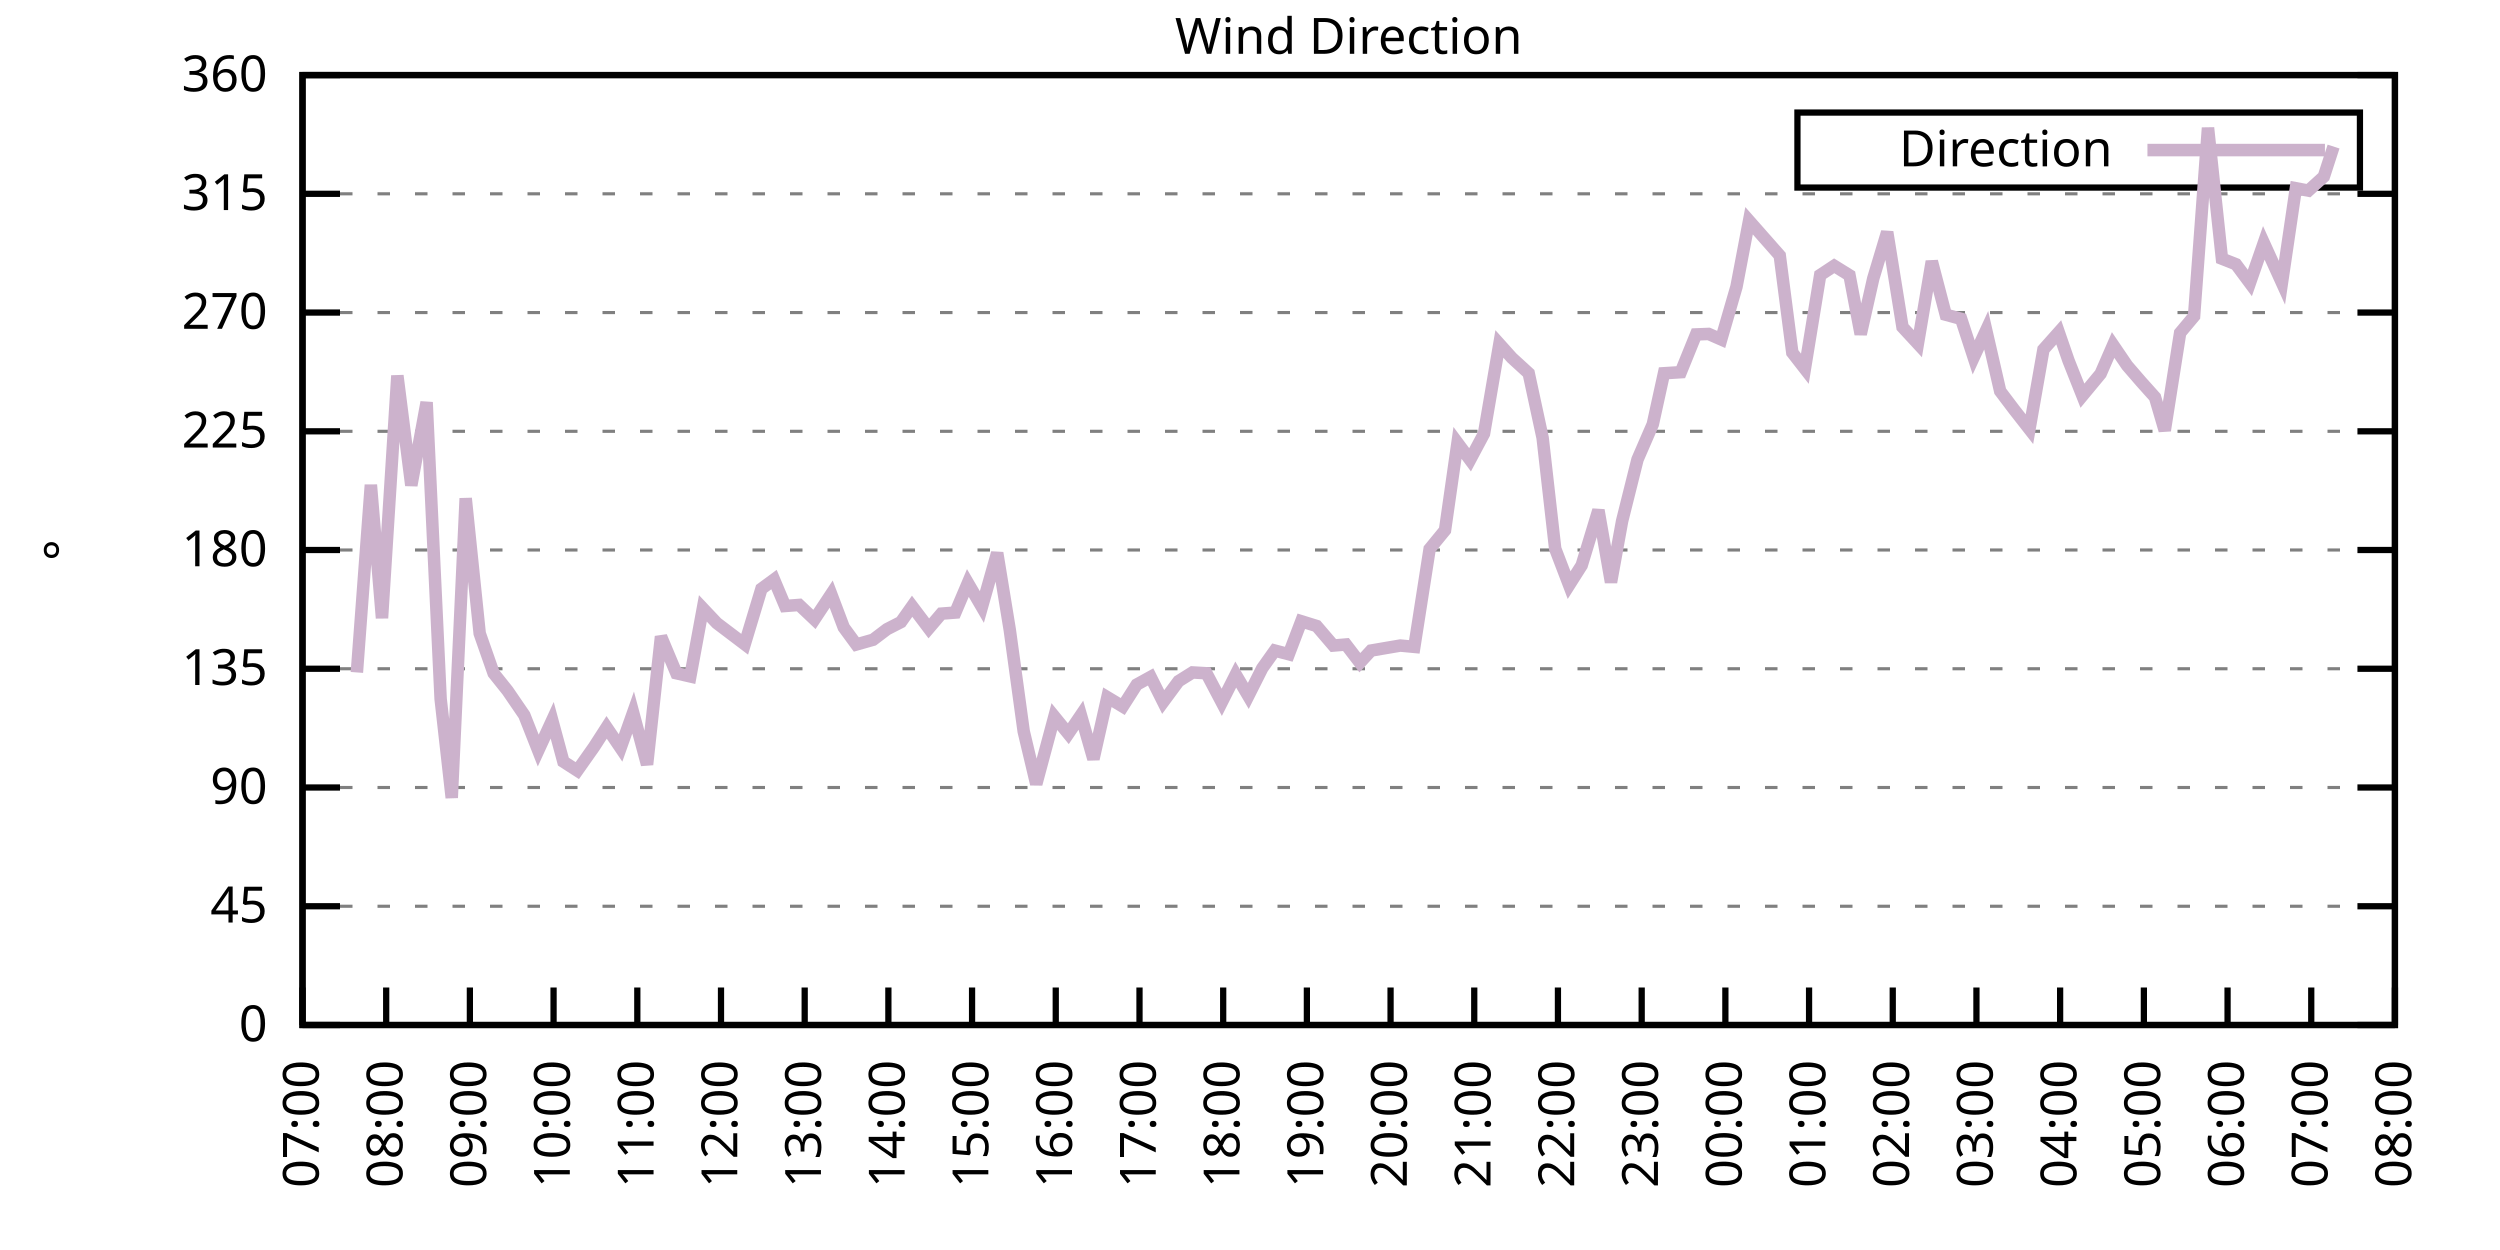
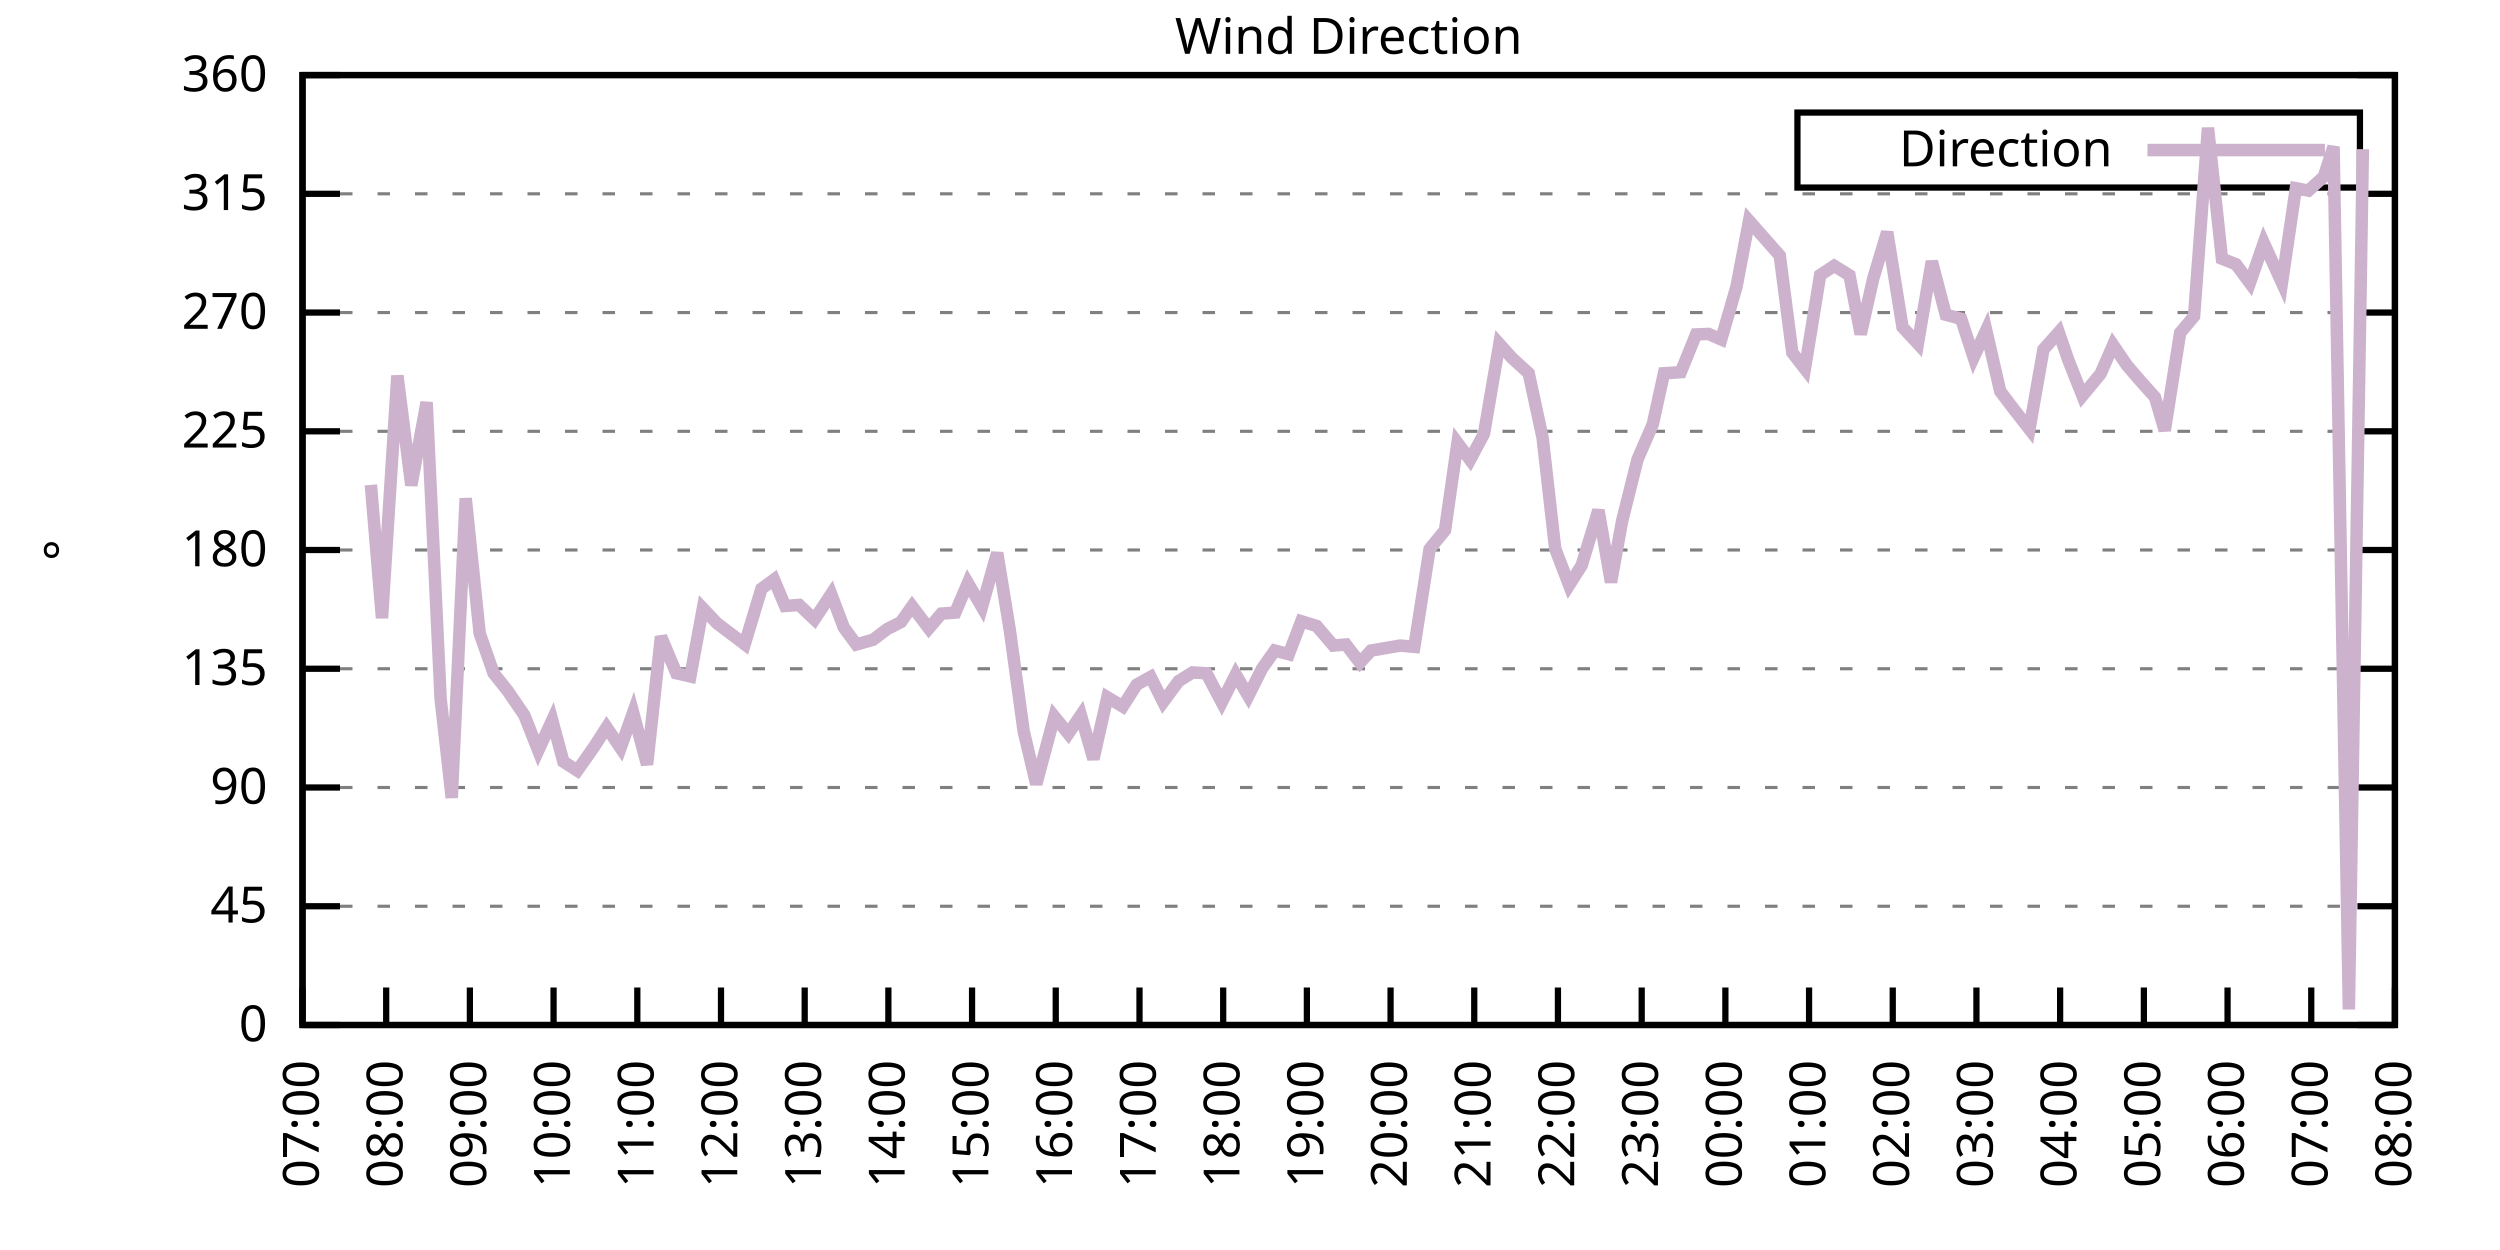
<svg xmlns="http://www.w3.org/2000/svg" xmlns:xlink="http://www.w3.org/1999/xlink" width="400" height="200" viewBox="0 0 400 200">
  <g id="gnuplot_canvas">
    <rect x="0" y="0" width="400" height="200" fill="none" />
    <defs>
      <circle id="gpDot" r="0.5" stroke-width="0.5" stroke="currentColor" />
      <path id="gpPt0" stroke-width="0.333" stroke="currentColor" d="M-1,0 h2 M0,-1 v2" />
      <path id="gpPt1" stroke-width="0.333" stroke="currentColor" d="M-1,-1 L1,1 M1,-1 L-1,1" />
      <path id="gpPt2" stroke-width="0.333" stroke="currentColor" d="M-1,0 L1,0 M0,-1 L0,1 M-1,-1 L1,1 M-1,1 L1,-1" />
      <rect id="gpPt3" stroke-width="0.333" stroke="currentColor" x="-1" y="-1" width="2" height="2" />
      <rect id="gpPt4" stroke-width="0.333" stroke="currentColor" fill="currentColor" x="-1" y="-1" width="2" height="2" />
      <circle id="gpPt5" stroke-width="0.333" stroke="currentColor" cx="0" cy="0" r="1" />
      <use xlink:href="#gpPt5" id="gpPt6" fill="currentColor" stroke="none" />
      <path id="gpPt7" stroke-width="0.333" stroke="currentColor" d="M0,-1.33 L-1.33,0.67 L1.33,0.67 z" />
      <use xlink:href="#gpPt7" id="gpPt8" fill="currentColor" stroke="none" />
      <use xlink:href="#gpPt7" id="gpPt9" stroke="currentColor" transform="rotate(180)" />
      <use xlink:href="#gpPt9" id="gpPt10" fill="currentColor" stroke="none" />
      <use xlink:href="#gpPt3" id="gpPt11" stroke="currentColor" transform="rotate(45)" />
      <use xlink:href="#gpPt11" id="gpPt12" fill="currentColor" stroke="none" />
      <path id="gpPt13" stroke-width="0.333" stroke="currentColor" d="M0,1.330 L1.265,0.411 L0.782,-1.067 L-0.782,-1.076 L-1.265,0.411 z" />
      <use xlink:href="#gpPt13" id="gpPt14" fill="currentColor" stroke="none" />
      <filter id="textbox" filterUnits="objectBoundingBox" x="0" y="0" height="1" width="1">
        <feFlood flood-color="white" flood-opacity="1" result="bgnd" />
        <feComposite in="SourceGraphic" in2="bgnd" operator="atop" />
      </filter>
      <filter id="greybox" filterUnits="objectBoundingBox" x="0" y="0" height="1" width="1">
        <feFlood flood-color="lightgrey" flood-opacity="1" result="grey" />
        <feComposite in="SourceGraphic" in2="grey" operator="atop" />
      </filter>
    </defs>
    <g fill="none" color="white" stroke="currentColor" stroke-width="1.00" stroke-linecap="butt" stroke-linejoin="miter">
</g>
    <g fill="none" color="black" stroke="currentColor" stroke-width="1.00" stroke-linecap="butt" stroke-linejoin="miter">
      <g stroke="none" shape-rendering="crispEdges">
        <polygon fill="rgb(255, 255, 255)" points="48.40,164.00 383.18,164.00 383.18,12.02 48.40,12.02 " />
      </g>
    </g>
    <g fill="none" color="black" stroke="currentColor" stroke-width="1.00" stroke-linecap="butt" stroke-linejoin="miter">
</g>
    <g fill="none" color="black" stroke="black" stroke-width="0.50" stroke-linecap="butt" stroke-linejoin="miter">
</g>
    <g fill="none" color="gray" stroke="currentColor" stroke-width="0.50" stroke-linecap="butt" stroke-linejoin="miter">
      <path stroke="gray" stroke-dasharray="2,4" class="gridline" d="M48.40,164.00 L383.19,164.00  " />
    </g>
    <g fill="none" color="gray" stroke="gray" stroke-width="1.00" stroke-linecap="butt" stroke-linejoin="miter">
</g>
    <g fill="none" color="black" stroke="currentColor" stroke-width="1.00" stroke-linecap="butt" stroke-linejoin="miter">
      <path stroke="black" d="M48.40,164.00 L54.40,164.00 M383.19,164.00 L377.19,164.00  " />
      <g transform="translate(42.80,166.60)" stroke="none" fill="black" font-family="Sans" font-size="8.00" text-anchor="end">
        <text>
          <tspan font-family="Sans"> 0</tspan>
        </text>
      </g>
    </g>
    <g fill="none" color="black" stroke="currentColor" stroke-width="1.00" stroke-linecap="butt" stroke-linejoin="miter">
</g>
    <g fill="none" color="black" stroke="black" stroke-width="0.50" stroke-linecap="butt" stroke-linejoin="miter">
</g>
    <g fill="none" color="gray" stroke="currentColor" stroke-width="0.50" stroke-linecap="butt" stroke-linejoin="miter">
      <path stroke="gray" stroke-dasharray="2,4" class="gridline" d="M48.40,145.00 L383.19,145.00  " />
    </g>
    <g fill="none" color="gray" stroke="gray" stroke-width="1.00" stroke-linecap="butt" stroke-linejoin="miter">
</g>
    <g fill="none" color="black" stroke="currentColor" stroke-width="1.00" stroke-linecap="butt" stroke-linejoin="miter">
      <path stroke="black" d="M48.40,145.00 L54.40,145.00 M383.19,145.00 L377.19,145.00  " />
      <g transform="translate(42.80,147.60)" stroke="none" fill="black" font-family="Sans" font-size="8.00" text-anchor="end">
        <text>
          <tspan font-family="Sans"> 45</tspan>
        </text>
      </g>
    </g>
    <g fill="none" color="black" stroke="currentColor" stroke-width="1.00" stroke-linecap="butt" stroke-linejoin="miter">
</g>
    <g fill="none" color="black" stroke="black" stroke-width="0.50" stroke-linecap="butt" stroke-linejoin="miter">
</g>
    <g fill="none" color="gray" stroke="currentColor" stroke-width="0.50" stroke-linecap="butt" stroke-linejoin="miter">
      <path stroke="gray" stroke-dasharray="2,4" class="gridline" d="M48.40,126.00 L383.19,126.00  " />
    </g>
    <g fill="none" color="gray" stroke="gray" stroke-width="1.00" stroke-linecap="butt" stroke-linejoin="miter">
</g>
    <g fill="none" color="black" stroke="currentColor" stroke-width="1.00" stroke-linecap="butt" stroke-linejoin="miter">
      <path stroke="black" d="M48.40,126.00 L54.40,126.00 M383.19,126.00 L377.19,126.00  " />
      <g transform="translate(42.80,128.60)" stroke="none" fill="black" font-family="Sans" font-size="8.00" text-anchor="end">
        <text>
          <tspan font-family="Sans"> 90</tspan>
        </text>
      </g>
    </g>
    <g fill="none" color="black" stroke="currentColor" stroke-width="1.00" stroke-linecap="butt" stroke-linejoin="miter">
</g>
    <g fill="none" color="black" stroke="black" stroke-width="0.50" stroke-linecap="butt" stroke-linejoin="miter">
</g>
    <g fill="none" color="gray" stroke="currentColor" stroke-width="0.50" stroke-linecap="butt" stroke-linejoin="miter">
      <path stroke="gray" stroke-dasharray="2,4" class="gridline" d="M48.40,107.00 L383.19,107.00  " />
    </g>
    <g fill="none" color="gray" stroke="gray" stroke-width="1.00" stroke-linecap="butt" stroke-linejoin="miter">
</g>
    <g fill="none" color="black" stroke="currentColor" stroke-width="1.00" stroke-linecap="butt" stroke-linejoin="miter">
      <path stroke="black" d="M48.40,107.00 L54.40,107.00 M383.19,107.00 L377.19,107.00  " />
      <g transform="translate(42.80,109.60)" stroke="none" fill="black" font-family="Sans" font-size="8.00" text-anchor="end">
        <text>
          <tspan font-family="Sans"> 135</tspan>
        </text>
      </g>
    </g>
    <g fill="none" color="black" stroke="currentColor" stroke-width="1.00" stroke-linecap="butt" stroke-linejoin="miter">
</g>
    <g fill="none" color="black" stroke="black" stroke-width="0.50" stroke-linecap="butt" stroke-linejoin="miter">
</g>
    <g fill="none" color="gray" stroke="currentColor" stroke-width="0.50" stroke-linecap="butt" stroke-linejoin="miter">
      <path stroke="gray" stroke-dasharray="2,4" class="gridline" d="M48.40,88.00 L383.19,88.00  " />
    </g>
    <g fill="none" color="gray" stroke="gray" stroke-width="1.00" stroke-linecap="butt" stroke-linejoin="miter">
</g>
    <g fill="none" color="black" stroke="currentColor" stroke-width="1.00" stroke-linecap="butt" stroke-linejoin="miter">
      <path stroke="black" d="M48.40,88.00 L54.40,88.00 M383.19,88.00 L377.19,88.00  " />
      <g transform="translate(42.80,90.60)" stroke="none" fill="black" font-family="Sans" font-size="8.00" text-anchor="end">
        <text>
          <tspan font-family="Sans"> 180</tspan>
        </text>
      </g>
    </g>
    <g fill="none" color="black" stroke="currentColor" stroke-width="1.00" stroke-linecap="butt" stroke-linejoin="miter">
</g>
    <g fill="none" color="black" stroke="black" stroke-width="0.50" stroke-linecap="butt" stroke-linejoin="miter">
</g>
    <g fill="none" color="gray" stroke="currentColor" stroke-width="0.50" stroke-linecap="butt" stroke-linejoin="miter">
      <path stroke="gray" stroke-dasharray="2,4" class="gridline" d="M48.40,69.01 L383.19,69.01  " />
    </g>
    <g fill="none" color="gray" stroke="gray" stroke-width="1.00" stroke-linecap="butt" stroke-linejoin="miter">
</g>
    <g fill="none" color="black" stroke="currentColor" stroke-width="1.00" stroke-linecap="butt" stroke-linejoin="miter">
      <path stroke="black" d="M48.40,69.01 L54.40,69.01 M383.19,69.01 L377.19,69.01  " />
      <g transform="translate(42.80,71.61)" stroke="none" fill="black" font-family="Sans" font-size="8.00" text-anchor="end">
        <text>
          <tspan font-family="Sans"> 225</tspan>
        </text>
      </g>
    </g>
    <g fill="none" color="black" stroke="currentColor" stroke-width="1.00" stroke-linecap="butt" stroke-linejoin="miter">
</g>
    <g fill="none" color="black" stroke="black" stroke-width="0.50" stroke-linecap="butt" stroke-linejoin="miter">
</g>
    <g fill="none" color="gray" stroke="currentColor" stroke-width="0.50" stroke-linecap="butt" stroke-linejoin="miter">
      <path stroke="gray" stroke-dasharray="2,4" class="gridline" d="M48.40,50.01 L383.19,50.01  " />
    </g>
    <g fill="none" color="gray" stroke="gray" stroke-width="1.00" stroke-linecap="butt" stroke-linejoin="miter">
</g>
    <g fill="none" color="black" stroke="currentColor" stroke-width="1.00" stroke-linecap="butt" stroke-linejoin="miter">
      <path stroke="black" d="M48.40,50.01 L54.40,50.01 M383.19,50.01 L377.19,50.01  " />
      <g transform="translate(42.80,52.61)" stroke="none" fill="black" font-family="Sans" font-size="8.00" text-anchor="end">
        <text>
          <tspan font-family="Sans"> 270</tspan>
        </text>
      </g>
    </g>
    <g fill="none" color="black" stroke="currentColor" stroke-width="1.00" stroke-linecap="butt" stroke-linejoin="miter">
</g>
    <g fill="none" color="black" stroke="black" stroke-width="0.50" stroke-linecap="butt" stroke-linejoin="miter">
</g>
    <g fill="none" color="gray" stroke="currentColor" stroke-width="0.50" stroke-linecap="butt" stroke-linejoin="miter">
      <path stroke="gray" stroke-dasharray="2,4" class="gridline" d="M48.40,31.01 L383.19,31.01  " />
    </g>
    <g fill="none" color="gray" stroke="gray" stroke-width="1.00" stroke-linecap="butt" stroke-linejoin="miter">
</g>
    <g fill="none" color="black" stroke="currentColor" stroke-width="1.00" stroke-linecap="butt" stroke-linejoin="miter">
      <path stroke="black" d="M48.40,31.01 L54.40,31.01 M383.19,31.01 L377.19,31.01  " />
      <g transform="translate(42.80,33.61)" stroke="none" fill="black" font-family="Sans" font-size="8.00" text-anchor="end">
        <text>
          <tspan font-family="Sans"> 315</tspan>
        </text>
      </g>
    </g>
    <g fill="none" color="black" stroke="currentColor" stroke-width="1.00" stroke-linecap="butt" stroke-linejoin="miter">
</g>
    <g fill="none" color="black" stroke="black" stroke-width="0.50" stroke-linecap="butt" stroke-linejoin="miter">
</g>
    <g fill="none" color="gray" stroke="currentColor" stroke-width="0.50" stroke-linecap="butt" stroke-linejoin="miter">
      <path stroke="gray" stroke-dasharray="2,4" class="gridline" d="M48.40,12.01 L383.19,12.01  " />
    </g>
    <g fill="none" color="gray" stroke="gray" stroke-width="1.00" stroke-linecap="butt" stroke-linejoin="miter">
</g>
    <g fill="none" color="black" stroke="currentColor" stroke-width="1.00" stroke-linecap="butt" stroke-linejoin="miter">
      <path stroke="black" d="M48.40,12.01 L54.40,12.01 M383.19,12.01 L377.19,12.01  " />
      <g transform="translate(42.80,14.61)" stroke="none" fill="black" font-family="Sans" font-size="8.00" text-anchor="end">
        <text>
          <tspan font-family="Sans"> 360</tspan>
        </text>
      </g>
    </g>
    <g fill="none" color="black" stroke="currentColor" stroke-width="1.00" stroke-linecap="butt" stroke-linejoin="miter">
      <path stroke="black" d="M48.40,164.00 L48.40,158.00  " />
      <g transform="translate(51.00,169.60) rotate(270.00)" stroke="none" fill="black" font-family="Sans" font-size="8.00" text-anchor="end">
        <text>
          <tspan font-family="Sans">07:00</tspan>
        </text>
      </g>
    </g>
    <g fill="none" color="black" stroke="currentColor" stroke-width="1.00" stroke-linecap="butt" stroke-linejoin="miter">
      <path stroke="black" d="M61.79,164.00 L61.79,158.00  " />
      <g transform="translate(64.39,169.60) rotate(270.00)" stroke="none" fill="black" font-family="Sans" font-size="8.00" text-anchor="end">
        <text>
          <tspan font-family="Sans">08:00</tspan>
        </text>
      </g>
    </g>
    <g fill="none" color="black" stroke="currentColor" stroke-width="1.00" stroke-linecap="butt" stroke-linejoin="miter">
      <path stroke="black" d="M75.18,164.00 L75.18,158.00  " />
      <g transform="translate(77.78,169.60) rotate(270.00)" stroke="none" fill="black" font-family="Sans" font-size="8.00" text-anchor="end">
        <text>
          <tspan font-family="Sans">09:00</tspan>
        </text>
      </g>
    </g>
    <g fill="none" color="black" stroke="currentColor" stroke-width="1.00" stroke-linecap="butt" stroke-linejoin="miter">
      <path stroke="black" d="M88.57,164.00 L88.57,158.00  " />
      <g transform="translate(91.17,169.60) rotate(270.00)" stroke="none" fill="black" font-family="Sans" font-size="8.00" text-anchor="end">
        <text>
          <tspan font-family="Sans">10:00</tspan>
        </text>
      </g>
    </g>
    <g fill="none" color="black" stroke="currentColor" stroke-width="1.00" stroke-linecap="butt" stroke-linejoin="miter">
      <path stroke="black" d="M101.97,164.00 L101.97,158.00  " />
      <g transform="translate(104.57,169.60) rotate(270.00)" stroke="none" fill="black" font-family="Sans" font-size="8.00" text-anchor="end">
        <text>
          <tspan font-family="Sans">11:00</tspan>
        </text>
      </g>
    </g>
    <g fill="none" color="black" stroke="currentColor" stroke-width="1.00" stroke-linecap="butt" stroke-linejoin="miter">
      <path stroke="black" d="M115.36,164.00 L115.36,158.00  " />
      <g transform="translate(117.96,169.60) rotate(270.00)" stroke="none" fill="black" font-family="Sans" font-size="8.00" text-anchor="end">
        <text>
          <tspan font-family="Sans">12:00</tspan>
        </text>
      </g>
    </g>
    <g fill="none" color="black" stroke="currentColor" stroke-width="1.00" stroke-linecap="butt" stroke-linejoin="miter">
      <path stroke="black" d="M128.75,164.00 L128.75,158.00  " />
      <g transform="translate(131.35,169.60) rotate(270.00)" stroke="none" fill="black" font-family="Sans" font-size="8.00" text-anchor="end">
        <text>
          <tspan font-family="Sans">13:00</tspan>
        </text>
      </g>
    </g>
    <g fill="none" color="black" stroke="currentColor" stroke-width="1.00" stroke-linecap="butt" stroke-linejoin="miter">
      <path stroke="black" d="M142.14,164.00 L142.14,158.00  " />
      <g transform="translate(144.74,169.60) rotate(270.00)" stroke="none" fill="black" font-family="Sans" font-size="8.00" text-anchor="end">
        <text>
          <tspan font-family="Sans">14:00</tspan>
        </text>
      </g>
    </g>
    <g fill="none" color="black" stroke="currentColor" stroke-width="1.00" stroke-linecap="butt" stroke-linejoin="miter">
      <path stroke="black" d="M155.53,164.00 L155.53,158.00  " />
      <g transform="translate(158.13,169.60) rotate(270.00)" stroke="none" fill="black" font-family="Sans" font-size="8.00" text-anchor="end">
        <text>
          <tspan font-family="Sans">15:00</tspan>
        </text>
      </g>
    </g>
    <g fill="none" color="black" stroke="currentColor" stroke-width="1.00" stroke-linecap="butt" stroke-linejoin="miter">
      <path stroke="black" d="M168.92,164.00 L168.92,158.00  " />
      <g transform="translate(171.52,169.60) rotate(270.00)" stroke="none" fill="black" font-family="Sans" font-size="8.00" text-anchor="end">
        <text>
          <tspan font-family="Sans">16:00</tspan>
        </text>
      </g>
    </g>
    <g fill="none" color="black" stroke="currentColor" stroke-width="1.00" stroke-linecap="butt" stroke-linejoin="miter">
      <path stroke="black" d="M182.32,164.00 L182.32,158.00  " />
      <g transform="translate(184.92,169.60) rotate(270.00)" stroke="none" fill="black" font-family="Sans" font-size="8.00" text-anchor="end">
        <text>
          <tspan font-family="Sans">17:00</tspan>
        </text>
      </g>
    </g>
    <g fill="none" color="black" stroke="currentColor" stroke-width="1.00" stroke-linecap="butt" stroke-linejoin="miter">
      <path stroke="black" d="M195.71,164.00 L195.71,158.00  " />
      <g transform="translate(198.31,169.60) rotate(270.00)" stroke="none" fill="black" font-family="Sans" font-size="8.00" text-anchor="end">
        <text>
          <tspan font-family="Sans">18:00</tspan>
        </text>
      </g>
    </g>
    <g fill="none" color="black" stroke="currentColor" stroke-width="1.00" stroke-linecap="butt" stroke-linejoin="miter">
      <path stroke="black" d="M209.10,164.00 L209.10,158.00  " />
      <g transform="translate(211.70,169.60) rotate(270.00)" stroke="none" fill="black" font-family="Sans" font-size="8.00" text-anchor="end">
        <text>
          <tspan font-family="Sans">19:00</tspan>
        </text>
      </g>
    </g>
    <g fill="none" color="black" stroke="currentColor" stroke-width="1.00" stroke-linecap="butt" stroke-linejoin="miter">
      <path stroke="black" d="M222.49,164.00 L222.49,158.00  " />
      <g transform="translate(225.09,169.60) rotate(270.00)" stroke="none" fill="black" font-family="Sans" font-size="8.00" text-anchor="end">
        <text>
          <tspan font-family="Sans">20:00</tspan>
        </text>
      </g>
    </g>
    <g fill="none" color="black" stroke="currentColor" stroke-width="1.00" stroke-linecap="butt" stroke-linejoin="miter">
      <path stroke="black" d="M235.88,164.00 L235.88,158.00  " />
      <g transform="translate(238.48,169.60) rotate(270.00)" stroke="none" fill="black" font-family="Sans" font-size="8.00" text-anchor="end">
        <text>
          <tspan font-family="Sans">21:00</tspan>
        </text>
      </g>
    </g>
    <g fill="none" color="black" stroke="currentColor" stroke-width="1.00" stroke-linecap="butt" stroke-linejoin="miter">
      <path stroke="black" d="M249.27,164.00 L249.27,158.00  " />
      <g transform="translate(251.87,169.60) rotate(270.00)" stroke="none" fill="black" font-family="Sans" font-size="8.00" text-anchor="end">
        <text>
          <tspan font-family="Sans">22:00</tspan>
        </text>
      </g>
    </g>
    <g fill="none" color="black" stroke="currentColor" stroke-width="1.00" stroke-linecap="butt" stroke-linejoin="miter">
      <path stroke="black" d="M262.67,164.00 L262.67,158.00  " />
      <g transform="translate(265.27,169.60) rotate(270.00)" stroke="none" fill="black" font-family="Sans" font-size="8.00" text-anchor="end">
        <text>
          <tspan font-family="Sans">23:00</tspan>
        </text>
      </g>
    </g>
    <g fill="none" color="black" stroke="currentColor" stroke-width="1.00" stroke-linecap="butt" stroke-linejoin="miter">
      <path stroke="black" d="M276.06,164.00 L276.06,158.00  " />
      <g transform="translate(278.66,169.60) rotate(270.00)" stroke="none" fill="black" font-family="Sans" font-size="8.00" text-anchor="end">
        <text>
          <tspan font-family="Sans">00:00</tspan>
        </text>
      </g>
    </g>
    <g fill="none" color="black" stroke="currentColor" stroke-width="1.00" stroke-linecap="butt" stroke-linejoin="miter">
      <path stroke="black" d="M289.45,164.00 L289.45,158.00  " />
      <g transform="translate(292.05,169.60) rotate(270.00)" stroke="none" fill="black" font-family="Sans" font-size="8.00" text-anchor="end">
        <text>
          <tspan font-family="Sans">01:00</tspan>
        </text>
      </g>
    </g>
    <g fill="none" color="black" stroke="currentColor" stroke-width="1.00" stroke-linecap="butt" stroke-linejoin="miter">
      <path stroke="black" d="M302.84,164.00 L302.84,158.00  " />
      <g transform="translate(305.44,169.60) rotate(270.00)" stroke="none" fill="black" font-family="Sans" font-size="8.00" text-anchor="end">
        <text>
          <tspan font-family="Sans">02:00</tspan>
        </text>
      </g>
    </g>
    <g fill="none" color="black" stroke="currentColor" stroke-width="1.00" stroke-linecap="butt" stroke-linejoin="miter">
      <path stroke="black" d="M316.23,164.00 L316.23,158.00  " />
      <g transform="translate(318.83,169.60) rotate(270.00)" stroke="none" fill="black" font-family="Sans" font-size="8.00" text-anchor="end">
        <text>
          <tspan font-family="Sans">03:00</tspan>
        </text>
      </g>
    </g>
    <g fill="none" color="black" stroke="currentColor" stroke-width="1.00" stroke-linecap="butt" stroke-linejoin="miter">
      <path stroke="black" d="M329.62,164.00 L329.62,158.00  " />
      <g transform="translate(332.22,169.60) rotate(270.00)" stroke="none" fill="black" font-family="Sans" font-size="8.00" text-anchor="end">
        <text>
          <tspan font-family="Sans">04:00</tspan>
        </text>
      </g>
    </g>
    <g fill="none" color="black" stroke="currentColor" stroke-width="1.00" stroke-linecap="butt" stroke-linejoin="miter">
      <path stroke="black" d="M343.02,164.00 L343.02,158.00  " />
      <g transform="translate(345.62,169.60) rotate(270.00)" stroke="none" fill="black" font-family="Sans" font-size="8.00" text-anchor="end">
        <text>
          <tspan font-family="Sans">05:00</tspan>
        </text>
      </g>
    </g>
    <g fill="none" color="black" stroke="currentColor" stroke-width="1.00" stroke-linecap="butt" stroke-linejoin="miter">
      <path stroke="black" d="M356.41,164.00 L356.41,158.00  " />
      <g transform="translate(359.01,169.60) rotate(270.00)" stroke="none" fill="black" font-family="Sans" font-size="8.00" text-anchor="end">
        <text>
          <tspan font-family="Sans">06:00</tspan>
        </text>
      </g>
    </g>
    <g fill="none" color="black" stroke="currentColor" stroke-width="1.00" stroke-linecap="butt" stroke-linejoin="miter">
      <path stroke="black" d="M369.80,164.00 L369.80,158.00  " />
      <g transform="translate(372.40,169.60) rotate(270.00)" stroke="none" fill="black" font-family="Sans" font-size="8.00" text-anchor="end">
        <text>
          <tspan font-family="Sans">07:00</tspan>
        </text>
      </g>
    </g>
    <g fill="none" color="black" stroke="currentColor" stroke-width="1.00" stroke-linecap="butt" stroke-linejoin="miter">
      <path stroke="black" d="M383.19,164.00 L383.19,158.00  " />
      <g transform="translate(385.79,169.60) rotate(270.00)" stroke="none" fill="black" font-family="Sans" font-size="8.00" text-anchor="end">
        <text>
          <tspan font-family="Sans">08:00</tspan>
        </text>
      </g>
    </g>
    <g fill="none" color="black" stroke="currentColor" stroke-width="1.00" stroke-linecap="butt" stroke-linejoin="miter">
</g>
    <g fill="none" color="black" stroke="currentColor" stroke-width="1.00" stroke-linecap="butt" stroke-linejoin="miter">
      <path stroke="black" d="M48.40,12.01 L48.40,164.00 L383.19,164.00 L383.19,12.01 L48.40,12.01 Z  " />
    </g>
    <g fill="none" color="black" stroke="currentColor" stroke-width="1.00" stroke-linecap="butt" stroke-linejoin="miter">
</g>
    <g fill="none" color="black" stroke="currentColor" stroke-width="1.00" stroke-linecap="butt" stroke-linejoin="miter">
      <path stroke="black" d="M287.59,30.01 L287.59,18.01 L377.59,18.01 L377.59,30.01 L287.59,30.01 Z  " />
    </g>
    <g id="Wind_direction_plot_1">
      <g fill="none" color="white" stroke="black" stroke-width="2.00" stroke-linecap="butt" stroke-linejoin="miter">
</g>
      <g fill="none" color="black" stroke="currentColor" stroke-width="2.00" stroke-linecap="butt" stroke-linejoin="miter">
        <g transform="translate(337.99,26.61)" stroke="none" fill="black" font-family="Sans" font-size="8.00" text-anchor="end">
          <text>
            <tspan font-family="Sans">Direction</tspan>
          </text>
        </g>
      </g>
      <g fill="none" color="black" stroke="currentColor" stroke-width="2.00" stroke-linecap="butt" stroke-linejoin="miter">
-         <path stroke="rgb(204, 178, 204)" d="M343.59,24.01 L371.99,24.01 M57.10,107.59 L59.34,77.58 L61.12,98.90 L63.58,60.10 L65.81,77.66 L68.26,64.36   L70.50,111.82 L72.28,127.65 L74.51,79.73 L76.75,101.35 L78.98,107.72 L81.21,110.51 L83.89,114.43 L86.12,120.09   L88.35,115.24 L90.14,121.86 L92.37,123.30 L95.05,119.50 L97.06,116.38 L99.29,119.67 L101.30,114.01 L103.53,122.33   L105.76,101.85 L108.22,107.72 L110.45,108.23 L112.46,97.34 L114.69,99.70 L116.92,101.39 L119.15,103.08 L121.83,94.21   L123.84,92.73 L125.62,96.96 L127.86,96.79 L130.31,99.11 L132.99,95.06 L135.00,100.38 L137.01,103.12 L139.69,102.36   L141.92,100.67 L144.15,99.53 L145.94,97.00 L148.61,100.54 L150.62,98.18 L152.85,98.01 L154.86,93.28 L157.10,97.12   L159.55,88.47 L161.56,100.76 L163.79,117.01 L165.80,125.45 L168.70,114.65 L170.93,117.39 L172.94,114.43 L174.95,121.44   L177.18,111.56 L179.64,113.04 L181.87,109.54 L184.10,108.31 L186.11,112.32 L188.57,108.99 L190.80,107.59 L193.03,107.72   L195.48,112.37 L197.72,107.93 L199.73,111.35 L201.96,106.92 L203.97,104.09 L206.20,104.68 L208.21,99.40 L210.66,100.16   L213.34,103.29 L215.35,103.12 L217.58,106.03 L219.37,104.09 L221.82,103.67 L224.05,103.29 L226.29,103.50 L228.74,87.84   L231.20,84.84 L233.20,70.86 L235.21,73.57 L237.44,69.39 L239.90,55.03 L241.91,57.27 L244.59,59.72 L246.82,70.06   L248.83,87.79 L251.06,93.62 L253.07,90.45 L255.75,81.63 L257.76,93.16 L259.54,83.36 L262.00,73.52 L264.45,67.87   L266.24,59.72 L268.92,59.55 L271.37,53.51 L273.38,53.43 L275.39,54.31 L277.84,45.87 L279.85,35.32 L284.76,40.89   L286.77,56.42 L288.78,59.00 L291.23,44.01 L293.47,42.53 L295.92,44.05 L297.71,53.47 L299.72,44.56 L301.95,37.13   L304.40,52.33 L306.86,54.99 L309.09,41.82 L311.32,50.35 L313.78,51.02 L315.79,57.18 L317.79,52.84 L320.03,62.59   L322.26,65.54 L324.71,68.67 L326.95,55.92 L329.40,53.17 L330.96,57.69 L333.19,63.31 L336.10,59.80 L338.10,55.20   L340.34,58.49 L342.57,61.07 L344.80,63.56 L346.36,68.88 L348.82,53.26 L351.05,50.60 L353.28,20.45 L355.51,41.39   L357.75,42.28 L359.98,45.28 L362.21,38.86 L365.11,45.24 L367.34,30.12 L369.35,30.50 L371.81,28.26 L373.37,23.45    " />
+         <path stroke="rgb(204, 178, 204)" d="M343.59,24.01 L371.99,24.01 M59.34,77.58 L61.12,98.90 L63.58,60.10 L65.81,77.66 L68.26,64.36 L70.50,111.82   L72.28,127.65 L74.51,79.73 L76.75,101.35 L78.98,107.72 L81.21,110.51 L83.89,114.43 L86.12,120.09 L88.35,115.24   L90.14,121.86 L92.37,123.30 L95.05,119.50 L97.06,116.38 L99.29,119.67 L101.30,114.01 L103.53,122.33 L105.76,101.85   L108.22,107.72 L110.45,108.23 L112.46,97.34 L114.69,99.70 L116.92,101.39 L119.15,103.08 L121.83,94.21 L123.84,92.73   L125.62,96.96 L127.86,96.79 L130.31,99.11 L132.99,95.06 L135.00,100.38 L137.01,103.12 L139.69,102.36 L141.92,100.67   L144.15,99.53 L145.94,97.00 L148.61,100.54 L150.62,98.18 L152.85,98.01 L154.86,93.28 L157.10,97.12 L159.55,88.47   L161.56,100.76 L163.79,117.01 L165.80,125.45 L168.70,114.65 L170.93,117.39 L172.94,114.43 L174.95,121.44 L177.18,111.56   L179.64,113.04 L181.87,109.54 L184.10,108.31 L186.11,112.32 L188.57,108.99 L190.80,107.59 L193.03,107.72 L195.48,112.37   L197.72,107.93 L199.73,111.35 L201.96,106.92 L203.97,104.09 L206.20,104.68 L208.21,99.40 L210.66,100.16 L213.34,103.29   L215.35,103.12 L217.58,106.03 L219.37,104.09 L221.82,103.67 L224.05,103.29 L226.29,103.50 L228.74,87.84 L231.20,84.84   L233.20,70.86 L235.21,73.57 L237.44,69.39 L239.90,55.03 L241.91,57.27 L244.59,59.72 L246.82,70.06 L248.83,87.79   L251.06,93.62 L253.07,90.45 L255.75,81.63 L257.76,93.16 L259.54,83.36 L262.00,73.52 L264.45,67.87 L266.24,59.72   L268.92,59.55 L271.37,53.51 L273.38,53.43 L275.39,54.31 L277.84,45.87 L279.85,35.32 L284.76,40.89 L286.77,56.42   L288.78,59.00 L291.23,44.01 L293.47,42.53 L295.92,44.05 L297.71,53.47 L299.72,44.56 L301.95,37.13 L304.40,52.33   L306.86,54.99 L309.09,41.82 L311.32,50.35 L313.78,51.02 L315.79,57.18 L317.79,52.84 L320.03,62.59 L322.26,65.54   L324.71,68.67 L326.95,55.92 L329.40,53.17 L330.96,57.69 L333.19,63.31 L336.10,59.80 L338.10,55.20 L340.34,58.49   L342.57,61.07 L344.80,63.56 L346.36,68.88 L348.82,53.26 L351.05,50.60 L353.28,20.45 L355.51,41.39 L357.75,42.28   L359.98,45.28 L362.21,38.86 L365.11,45.24 L367.34,30.12 L369.35,30.50 L371.81,28.26 L373.37,23.45 L375.82,161.51   L378.06,23.87  " />
      </g>
    </g>
    <g fill="none" color="black" stroke="currentColor" stroke-width="2.00" stroke-linecap="butt" stroke-linejoin="miter">
</g>
    <g fill="none" color="black" stroke="black" stroke-width="1.00" stroke-linecap="butt" stroke-linejoin="miter">
</g>
    <g fill="none" color="black" stroke="currentColor" stroke-width="1.00" stroke-linecap="butt" stroke-linejoin="miter">
      <path stroke="black" d="M48.40,12.01 L48.40,164.00 L383.19,164.00 L383.19,12.01 L48.40,12.01 Z  " />
      <g transform="translate(12.80,88.01) rotate(270.00)" stroke="none" fill="black" font-family="Sans" font-size="8.00" text-anchor="middle">
        <text>
          <tspan font-family="Sans">°</tspan>
        </text>
      </g>
    </g>
    <g fill="none" color="black" stroke="currentColor" stroke-width="1.00" stroke-linecap="butt" stroke-linejoin="miter">
</g>
    <g fill="none" color="black" stroke="currentColor" stroke-width="1.00" stroke-linecap="butt" stroke-linejoin="miter">
      <g transform="translate(215.79,8.61)" stroke="none" fill="black" font-family="Sans" font-size="8.00" text-anchor="middle">
        <text>
          <tspan font-family="Sans">Wind Direction</tspan>
        </text>
      </g>
    </g>
    <g fill="none" color="black" stroke="currentColor" stroke-width="1.00" stroke-linecap="butt" stroke-linejoin="miter">
</g>
  </g>
</svg>
